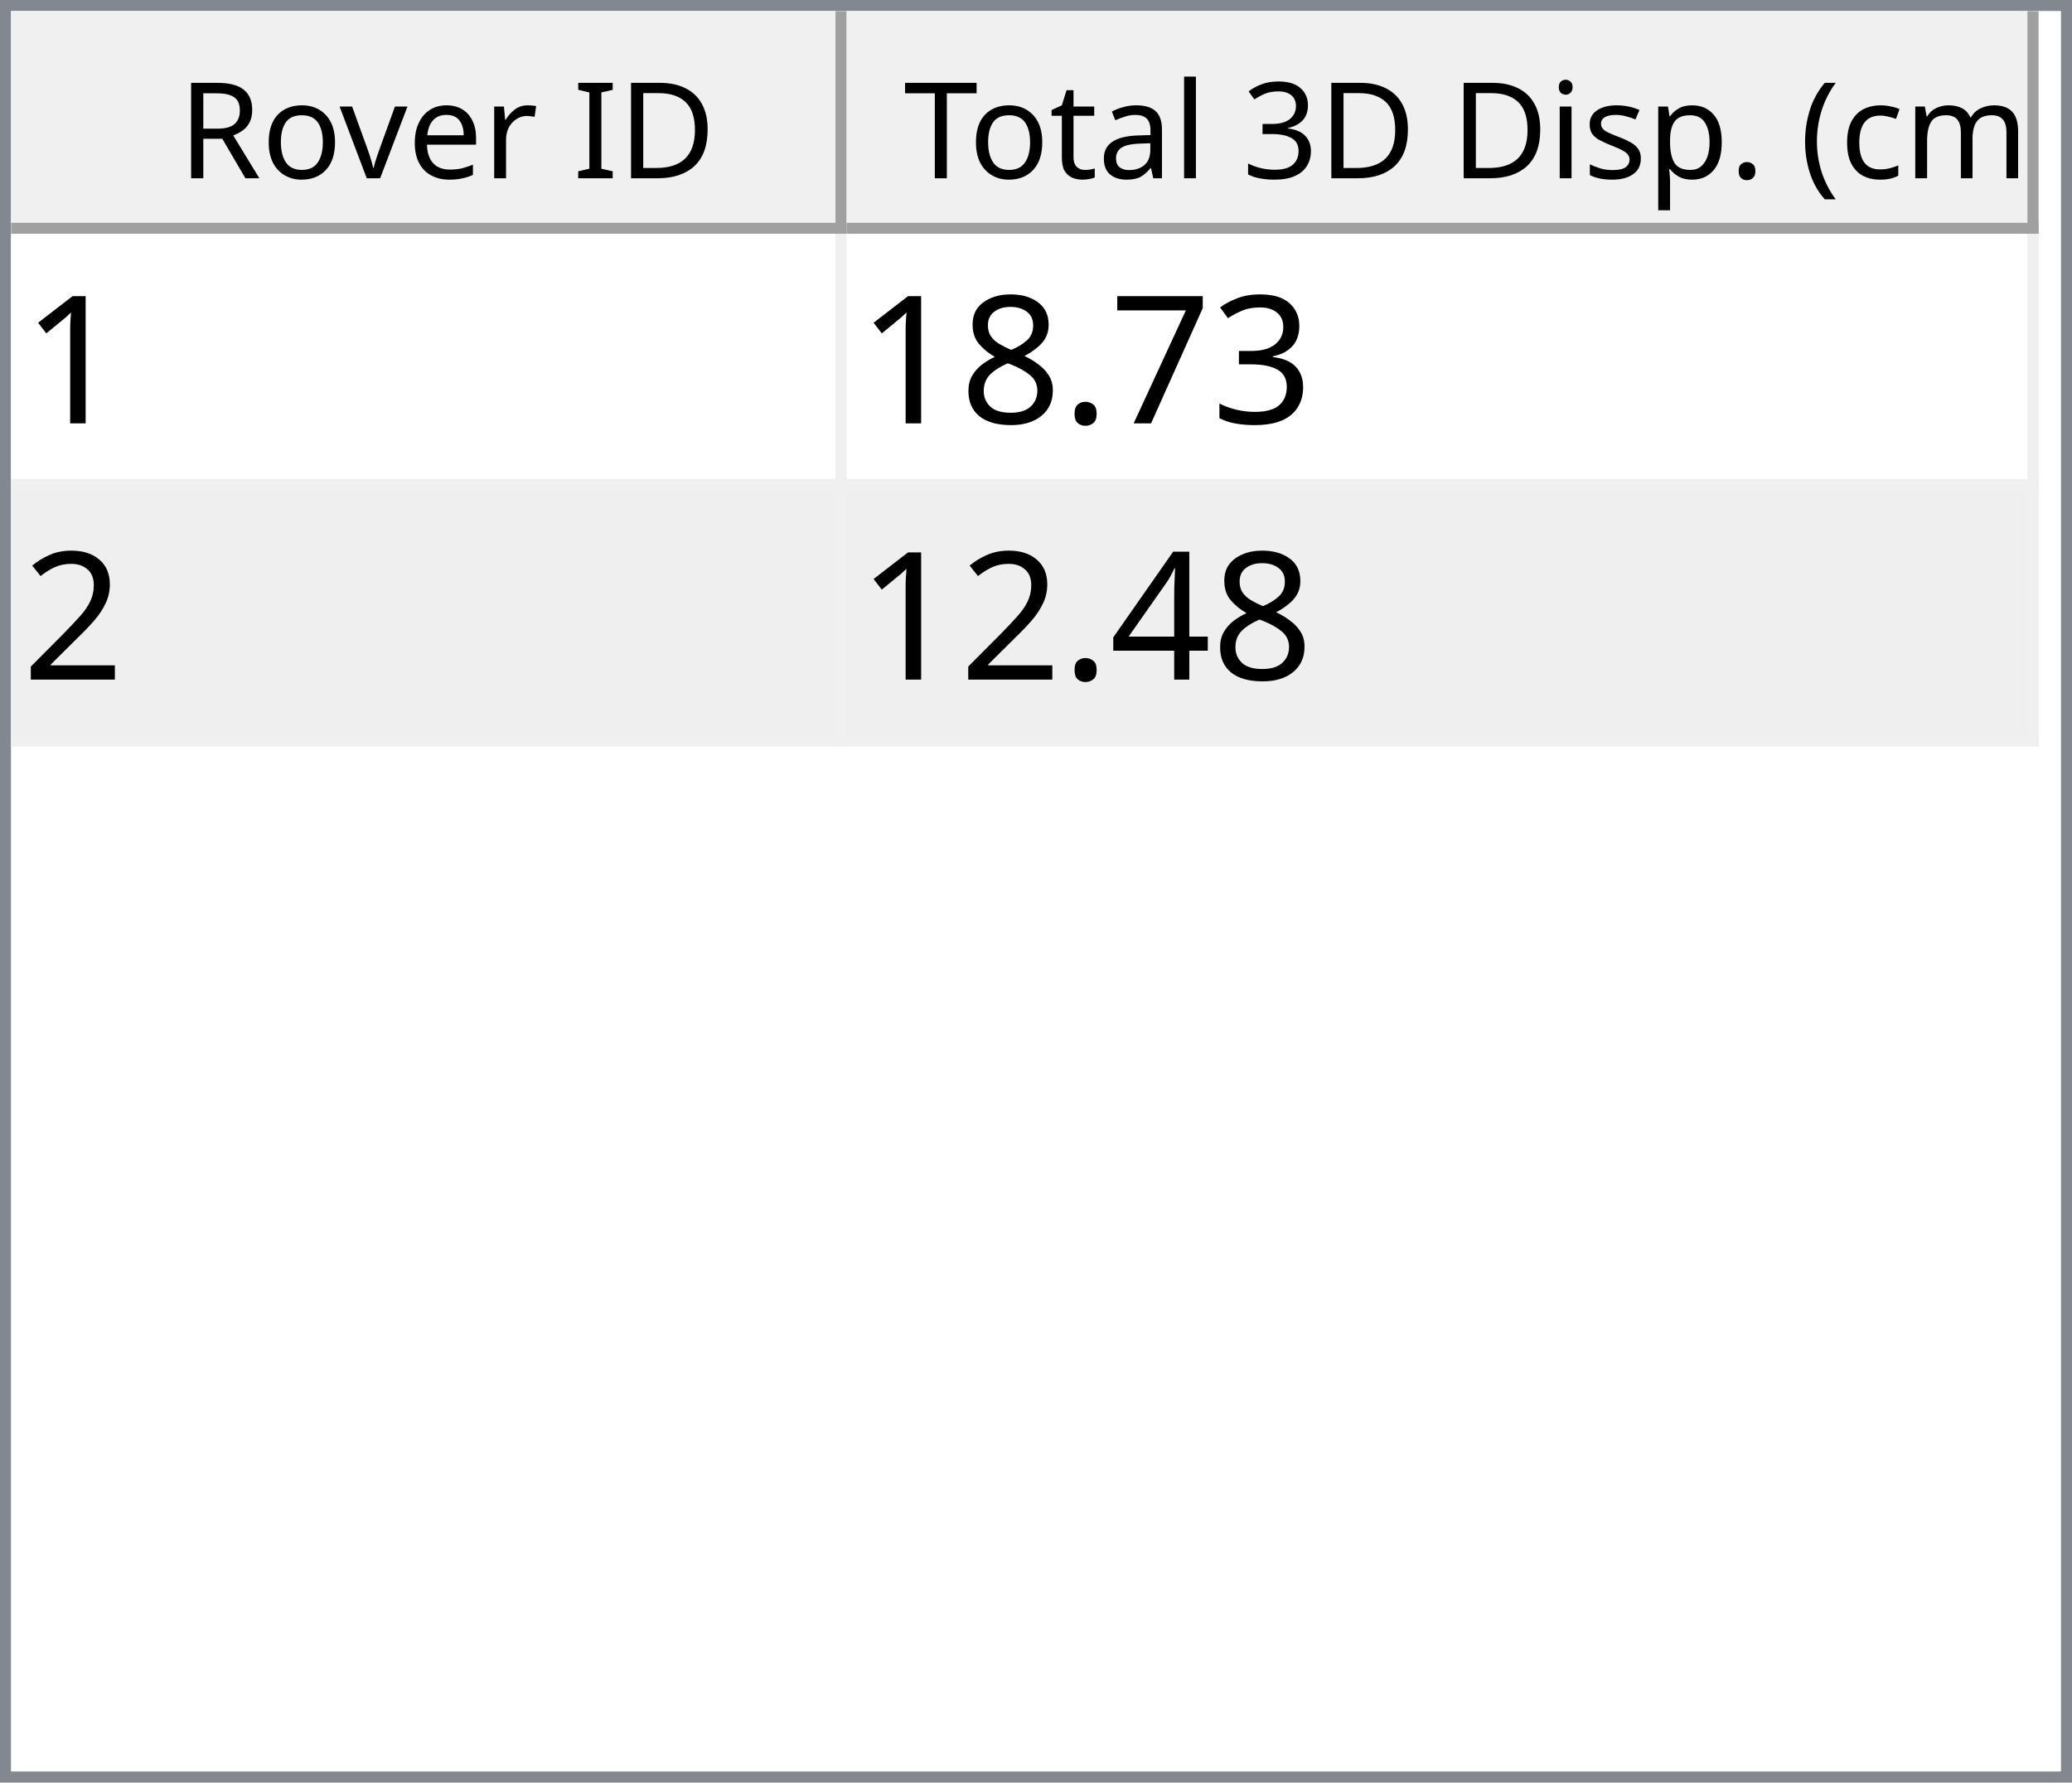
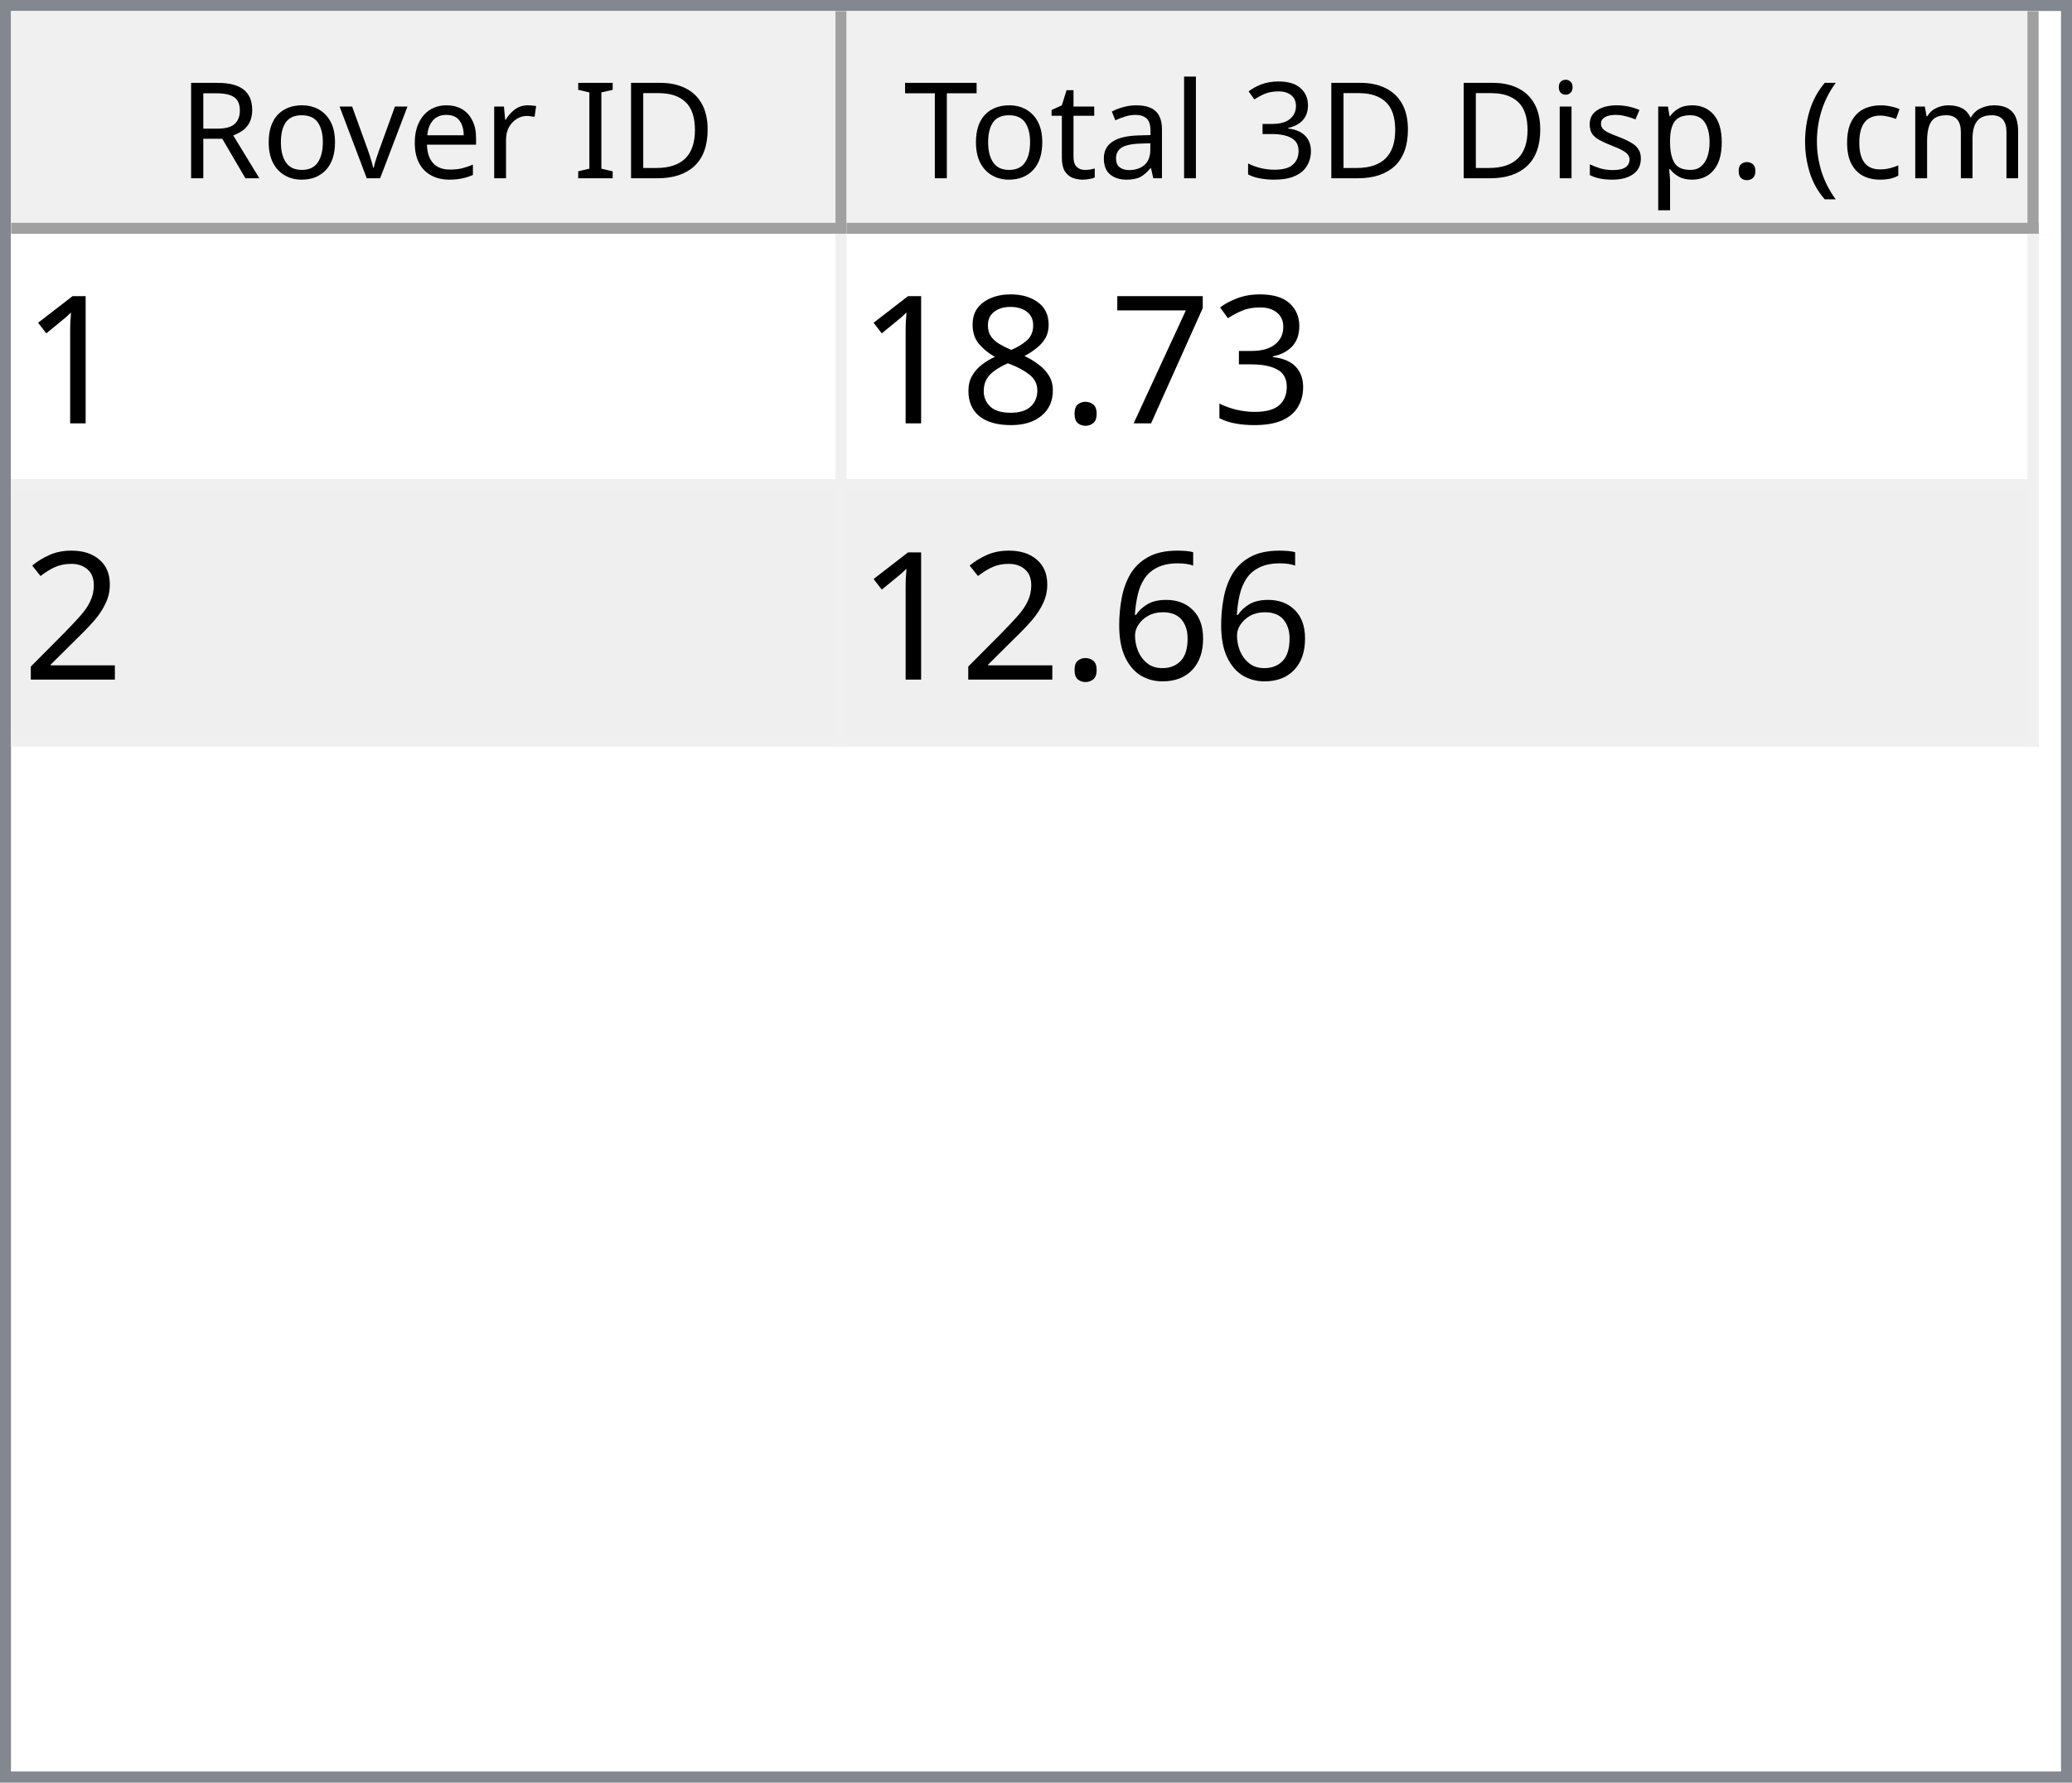
<svg xmlns="http://www.w3.org/2000/svg" style="fill-opacity:1; color-rendering:auto; color-interpolation:auto; text-rendering:auto; stroke:black; stroke-linecap:square; stroke-miterlimit:10; shape-rendering:auto; stroke-opacity:1; fill:black; stroke-dasharray:none; font-weight:normal; stroke-width:1; font-family:'Dialog'; font-style:normal; stroke-linejoin:miter; font-size:12px; stroke-dashoffset:0; image-rendering:auto;" width="186" height="160">
  <defs id="genericDefs" />
  <g>
    <defs id="defs1">
      <clipPath clipPathUnits="userSpaceOnUse" id="clipPath1">
        <path d="M0 0 L186 0 L186 160 L0 160 L0 0 Z" />
      </clipPath>
      <clipPath clipPathUnits="userSpaceOnUse" id="clipPath2">
        <path d="M0 0 L0 160 L186 160 L186 0 Z" />
      </clipPath>
      <clipPath clipPathUnits="userSpaceOnUse" id="clipPath3">
        <path d="M0 0 L0 20 L184 20 L184 0 Z" />
      </clipPath>
      <clipPath clipPathUnits="userSpaceOnUse" id="clipPath4">
        <path d="M0 0 L0 20 L75 20 L75 0 Z" />
      </clipPath>
      <clipPath clipPathUnits="userSpaceOnUse" id="clipPath5">
        <path d="M1 1 L1 19 L74 19 L74 1 Z" />
      </clipPath>
      <clipPath clipPathUnits="userSpaceOnUse" id="clipPath6">
        <path d="M0 0 L0 18 L73 18 L73 0 Z" />
      </clipPath>
      <clipPath clipPathUnits="userSpaceOnUse" id="clipPath7">
        <path d="M-0.5 -0.5 L-0.5 19.5 L74.5 19.5 L74.5 -0.5 Z" />
      </clipPath>
      <clipPath clipPathUnits="userSpaceOnUse" id="clipPath8">
        <path d="M0 0 L0 20 L107 20 L107 0 Z" />
      </clipPath>
      <clipPath clipPathUnits="userSpaceOnUse" id="clipPath9">
        <path d="M1 1 L1 19 L106 19 L106 1 Z" />
      </clipPath>
      <clipPath clipPathUnits="userSpaceOnUse" id="clipPath10">
        <path d="M0 0 L0 18 L105 18 L105 0 Z" />
      </clipPath>
      <clipPath clipPathUnits="userSpaceOnUse" id="clipPath11">
        <path d="M-0.5 -0.5 L-0.5 19.5 L106.5 19.5 L106.5 -0.5 Z" />
      </clipPath>
      <clipPath clipPathUnits="userSpaceOnUse" id="clipPath12">
        <path d="M0 0 L0 138 L184 138 L184 0 Z" />
      </clipPath>
      <clipPath clipPathUnits="userSpaceOnUse" id="clipPath13">
        <path d="M0 0 L0 46 L182 46 L182 0 Z" />
      </clipPath>
      <clipPath clipPathUnits="userSpaceOnUse" id="clipPath14">
        <path d="M-0.5 -0.5 L-0.5 45.5 L181.5 45.5 L181.5 -0.5 Z" />
      </clipPath>
      <clipPath clipPathUnits="userSpaceOnUse" id="clipPath15">
        <path d="M0 0 L0 22 L74 22 L74 0 Z" />
      </clipPath>
      <clipPath clipPathUnits="userSpaceOnUse" id="clipPath16">
        <path d="M0 0 L0 22 L106 22 L106 0 Z" />
      </clipPath>
      <font horiz-adv-x="64.551" id="font1">
        <font-face ascent="107.91" descent="25.098" units-per-em="100" style="font-style:normal; font-family:Segoe UI; font-weight:normal;" />
        <missing-glyph horiz-adv-x="64.551" d="M8.109 0 L8.109 68.266 L56.453 68.266 L56.453 0 L8.109 0 ZM15.328 7.234 L49.219 7.234 L49.219 61.031 L15.328 61.031 L15.328 7.234 Z" />
        <glyph unicode="D" horiz-adv-x="70.117" d="M9.188 0 L9.188 70.016 L28.516 70.016 Q65.531 70.016 65.531 35.891 Q65.531 19.672 55.25 9.836 Q44.969 0 27.734 0 L9.188 0 ZM17.391 62.594 L17.391 7.422 L27.828 7.422 Q41.609 7.422 49.273 14.797 Q56.938 22.172 56.938 35.688 Q56.938 62.594 28.328 62.594 L17.391 62.594 Z" />
        <glyph unicode="I" horiz-adv-x="26.611" d="M17.391 0 L9.188 0 L9.188 70.016 L17.391 70.016 L17.391 0 Z" />
        <glyph unicode=" " horiz-adv-x="27.393" d="" />
        <glyph unicode="r" horiz-adv-x="34.766" d="M34.188 41.891 Q32.078 43.5 28.125 43.5 Q23 43.5 19.555 38.672 Q16.109 33.844 16.109 25.484 L16.109 0 L8.109 0 L8.109 50 L16.109 50 L16.109 39.703 L16.312 39.703 Q18.016 44.969 21.531 47.922 Q25.047 50.875 29.391 50.875 Q32.516 50.875 34.188 50.203 L34.188 41.891 Z" />
        <glyph unicode="e" horiz-adv-x="52.295" d="M48.297 23 L12.984 23 Q13.188 14.656 17.484 10.109 Q21.781 5.562 29.297 5.562 Q37.75 5.562 44.828 11.141 L44.828 3.609 Q38.234 -1.172 27.391 -1.172 Q16.797 -1.172 10.742 5.641 Q4.688 12.453 4.688 24.812 Q4.688 36.469 11.305 43.82 Q17.922 51.172 27.734 51.172 Q37.547 51.172 42.922 44.828 Q48.297 38.484 48.297 27.203 L48.297 23 ZM40.094 29.781 Q40.047 36.719 36.75 40.578 Q33.453 44.438 27.594 44.438 Q21.922 44.438 17.969 40.383 Q14.016 36.328 13.094 29.781 L40.094 29.781 Z" />
        <glyph unicode="v" horiz-adv-x="47.9" d="M47.406 50 L27.484 0 L19.625 0 L0.688 50 L9.469 50 L22.172 13.672 Q23.578 9.672 23.922 6.688 L24.125 6.688 Q24.609 10.453 25.688 13.484 L38.969 50 L47.406 50 Z" />
        <glyph unicode="o" horiz-adv-x="58.594" d="M29 -1.172 Q17.922 -1.172 11.305 5.836 Q4.688 12.844 4.688 24.422 Q4.688 37.016 11.57 44.094 Q18.453 51.172 30.172 51.172 Q41.359 51.172 47.633 44.289 Q53.906 37.406 53.906 25.203 Q53.906 13.234 47.141 6.031 Q40.375 -1.172 29 -1.172 ZM29.594 44.438 Q21.875 44.438 17.383 39.188 Q12.891 33.938 12.891 24.703 Q12.891 15.828 17.43 10.695 Q21.969 5.562 29.594 5.562 Q37.359 5.562 41.531 10.594 Q45.703 15.625 45.703 24.906 Q45.703 34.281 41.531 39.359 Q37.359 44.438 29.594 44.438 Z" />
        <glyph unicode="R" horiz-adv-x="59.814" d="M59.375 0 L49.609 0 L37.891 19.625 Q36.281 22.359 34.766 24.289 Q33.25 26.219 31.664 27.438 Q30.078 28.656 28.25 29.219 Q26.422 29.781 24.125 29.781 L17.391 29.781 L17.391 0 L9.188 0 L9.188 70.016 L30.078 70.016 Q34.672 70.016 38.555 68.867 Q42.438 67.719 45.289 65.375 Q48.141 63.031 49.758 59.547 Q51.375 56.062 51.375 51.375 Q51.375 47.703 50.273 44.656 Q49.172 41.609 47.148 39.211 Q45.125 36.812 42.266 35.133 Q39.406 33.453 35.844 32.516 L35.844 32.328 Q37.594 31.547 38.891 30.547 Q40.188 29.547 41.359 28.18 Q42.531 26.812 43.68 25.078 Q44.828 23.344 46.234 21.047 L59.375 0 ZM17.391 62.594 L17.391 37.203 L28.516 37.203 Q31.594 37.203 34.203 38.133 Q36.812 39.062 38.719 40.797 Q40.625 42.531 41.703 45.047 Q42.781 47.562 42.781 50.688 Q42.781 56.297 39.141 59.445 Q35.5 62.594 28.609 62.594 L17.391 62.594 Z" />
        <glyph unicode=")" horiz-adv-x="30.176" d="M8.297 -15.922 L1.172 -15.922 Q16.406 2.344 16.406 26.812 Q16.406 51.469 1.078 70.016 L8.297 70.016 Q23.531 52.156 23.531 26.703 Q23.531 1.375 8.297 -15.922 Z" />
        <glyph unicode="m" horiz-adv-x="86.133" d="M79.109 0 L71.094 0 L71.094 28.719 Q71.094 37.016 68.531 40.727 Q65.969 44.438 59.906 44.438 Q54.781 44.438 51.195 39.75 Q47.609 35.062 47.609 28.516 L47.609 0 L39.594 0 L39.594 29.688 Q39.594 44.438 28.219 44.438 Q22.953 44.438 19.531 40.016 Q16.109 35.594 16.109 28.516 L16.109 0 L8.109 0 L8.109 50 L16.109 50 L16.109 42.094 L16.312 42.094 Q21.625 51.172 31.844 51.172 Q36.969 51.172 40.773 48.312 Q44.578 45.453 46 40.828 Q51.562 51.172 62.594 51.172 Q79.109 51.172 79.109 30.812 L79.109 0 Z" />
        <glyph unicode="c" horiz-adv-x="46.191" d="M42.188 2.297 Q36.422 -1.172 28.516 -1.172 Q17.828 -1.172 11.258 5.789 Q4.688 12.75 4.688 23.828 Q4.688 36.188 11.766 43.68 Q18.844 51.172 30.672 51.172 Q37.25 51.172 42.281 48.734 L42.281 40.531 Q36.719 44.438 30.375 44.438 Q22.703 44.438 17.797 38.945 Q12.891 33.453 12.891 24.516 Q12.891 15.719 17.508 10.641 Q22.125 5.562 29.891 5.562 Q36.422 5.562 42.188 9.906 L42.188 2.297 Z" />
        <glyph unicode="(" horiz-adv-x="30.176" d="M29.109 -15.922 L21.969 -15.922 Q6.844 1.375 6.844 26.703 Q6.844 52.156 21.969 70.016 L29.203 70.016 Q13.875 51.469 13.875 26.812 Q13.875 2.344 29.109 -15.922 Z" />
        <glyph unicode="." horiz-adv-x="21.68" d="M10.891 -1.078 Q8.641 -1.078 7.055 0.539 Q5.469 2.156 5.469 4.391 Q5.469 6.641 7.055 8.273 Q8.641 9.906 10.891 9.906 Q13.188 9.906 14.797 8.273 Q16.406 6.641 16.406 4.391 Q16.406 2.156 14.797 0.539 Q13.188 -1.078 10.891 -1.078 Z" />
        <glyph unicode="p" horiz-adv-x="58.789" d="M16.312 7.234 L16.109 7.234 L16.109 -23 L8.109 -23 L8.109 50 L16.109 50 L16.109 41.219 L16.312 41.219 Q22.219 51.172 33.594 51.172 Q43.266 51.172 48.688 44.461 Q54.109 37.75 54.109 26.469 Q54.109 13.922 48 6.375 Q41.891 -1.172 31.297 -1.172 Q21.578 -1.172 16.312 7.234 ZM16.109 27.391 L16.109 20.406 Q16.109 14.203 20.141 9.883 Q24.172 5.562 30.375 5.562 Q37.641 5.562 41.773 11.133 Q45.906 16.703 45.906 26.609 Q45.906 34.969 42.047 39.703 Q38.188 44.438 31.594 44.438 Q24.609 44.438 20.359 39.578 Q16.109 34.719 16.109 27.391 Z" />
        <glyph unicode="s" horiz-adv-x="42.432" d="M5.078 1.812 L5.078 10.406 Q11.625 5.562 19.484 5.562 Q30.031 5.562 30.031 12.594 Q30.031 14.594 29.125 15.992 Q28.219 17.391 26.68 18.461 Q25.141 19.531 23.07 20.383 Q21 21.234 18.609 22.172 Q15.281 23.484 12.766 24.828 Q10.25 26.172 8.57 27.859 Q6.891 29.547 6.031 31.695 Q5.172 33.844 5.172 36.719 Q5.172 40.234 6.789 42.945 Q8.406 45.656 11.086 47.484 Q13.766 49.312 17.211 50.242 Q20.656 51.172 24.312 51.172 Q30.812 51.172 35.938 48.922 L35.938 40.828 Q30.422 44.438 23.25 44.438 Q21 44.438 19.195 43.922 Q17.391 43.406 16.094 42.477 Q14.797 41.547 14.086 40.258 Q13.375 38.969 13.375 37.406 Q13.375 35.453 14.086 34.133 Q14.797 32.812 16.164 31.789 Q17.531 30.766 19.484 29.938 Q21.438 29.109 23.922 28.125 Q27.25 26.859 29.883 25.516 Q32.516 24.172 34.375 22.484 Q36.234 20.797 37.234 18.602 Q38.234 16.406 38.234 13.375 Q38.234 9.672 36.602 6.938 Q34.969 4.203 32.234 2.398 Q29.5 0.594 25.93 -0.289 Q22.359 -1.172 18.453 -1.172 Q10.75 -1.172 5.078 1.812 Z" />
        <glyph unicode="i" horiz-adv-x="24.219" d="M12.203 62.703 Q10.062 62.703 8.547 64.164 Q7.031 65.625 7.031 67.875 Q7.031 70.125 8.547 71.609 Q10.062 73.094 12.203 73.094 Q14.406 73.094 15.945 71.609 Q17.484 70.125 17.484 67.875 Q17.484 65.719 15.945 64.211 Q14.406 62.703 12.203 62.703 ZM16.109 0 L8.109 0 L8.109 50 L16.109 50 L16.109 0 Z" />
        <glyph unicode="3" horiz-adv-x="53.906" d="M46.531 19.828 Q46.531 15.094 44.75 11.211 Q42.969 7.328 39.719 4.57 Q36.469 1.812 31.93 0.297 Q27.391 -1.219 21.922 -1.219 Q11.922 -1.219 6 2.594 L6 11.188 Q13.094 5.609 22.219 5.609 Q25.875 5.609 28.828 6.539 Q31.781 7.469 33.906 9.227 Q36.031 10.984 37.18 13.477 Q38.328 15.969 38.328 19.094 Q38.328 32.812 18.797 32.812 L12.984 32.812 L12.984 39.594 L18.5 39.594 Q35.797 39.594 35.797 52.484 Q35.797 64.406 22.609 64.406 Q15.188 64.406 8.688 59.422 L8.688 67.188 Q15.375 71.188 24.609 71.188 Q29 71.188 32.57 69.969 Q36.141 68.75 38.68 66.555 Q41.219 64.359 42.609 61.281 Q44 58.203 44 54.5 Q44 40.672 30.031 36.719 L30.031 36.531 Q33.594 36.141 36.625 34.797 Q39.656 33.453 41.852 31.305 Q44.047 29.156 45.289 26.25 Q46.531 23.344 46.531 19.828 Z" />
        <glyph unicode="l" horiz-adv-x="24.219" d="M16.109 0 L8.109 0 L8.109 74.031 L16.109 74.031 L16.109 0 Z" />
        <glyph unicode="a" horiz-adv-x="50.879" d="M43.891 0 L35.891 0 L35.891 7.812 L35.688 7.812 Q30.469 -1.172 20.312 -1.172 Q12.844 -1.172 8.617 2.781 Q4.391 6.734 4.391 13.281 Q4.391 27.297 20.906 29.594 L35.891 31.688 Q35.891 44.438 25.594 44.438 Q16.547 44.438 9.281 38.281 L9.281 46.484 Q16.656 51.172 26.266 51.172 Q43.891 51.172 43.891 32.516 L43.891 0 ZM35.891 25.297 L23.828 23.641 Q18.266 22.859 15.43 20.875 Q12.594 18.891 12.594 13.875 Q12.594 10.203 15.211 7.883 Q17.828 5.562 22.172 5.562 Q28.125 5.562 32.008 9.742 Q35.891 13.922 35.891 20.312 L35.891 25.297 Z" />
        <glyph unicode="t" horiz-adv-x="33.887" d="M31.297 0.484 Q28.469 -1.078 23.828 -1.078 Q10.688 -1.078 10.688 13.578 L10.688 43.172 L2.094 43.172 L2.094 50 L10.688 50 L10.688 62.203 L18.703 64.797 L18.703 50 L31.297 50 L31.297 43.172 L18.703 43.172 L18.703 14.984 Q18.703 9.969 20.414 7.82 Q22.125 5.672 26.078 5.672 Q29.109 5.672 31.297 7.328 L31.297 0.484 Z" />
        <glyph unicode="T" horiz-adv-x="52.393" d="M50.594 62.594 L30.375 62.594 L30.375 0 L22.172 0 L22.172 62.594 L2 62.594 L2 70.016 L50.594 70.016 L50.594 62.594 Z" />
      </font>
      <font horiz-adv-x="75.0" id="font2">
        <font-face ascent="100.537" descent="21.973" units-per-em="100" style="font-style:normal; font-family:sans-serif; font-weight:normal;" />
        <missing-glyph horiz-adv-x="75.0" d="M12.5 0 L12.5 62.5 L62.5 62.5 L62.5 0 L12.5 0 ZM14.062 1.562 L60.938 1.562 L60.938 60.938 L14.062 60.938 L14.062 1.562 Z" />
        <glyph unicode="1" horiz-adv-x="55.615" d="M37.25 0 L28.469 0 L28.469 56 Q25.297 52.984 20.141 49.953 Q14.984 46.922 10.891 45.406 L10.891 53.906 Q18.266 57.375 23.781 62.305 Q29.297 67.234 31.594 71.875 L37.25 71.875 L37.25 0 Z" />
        <glyph unicode="3" horiz-adv-x="55.615" d="M4.203 18.891 L12.984 20.062 Q14.5 12.594 18.141 9.297 Q21.781 6 27 6 Q33.203 6 37.477 10.297 Q41.75 14.594 41.75 20.953 Q41.75 27 37.797 30.93 Q33.844 34.859 27.734 34.859 Q25.25 34.859 21.531 33.891 L22.516 41.609 Q23.391 41.5 23.922 41.5 Q29.547 41.5 34.039 44.43 Q38.531 47.359 38.531 53.469 Q38.531 58.297 35.258 61.477 Q31.984 64.656 26.812 64.656 Q21.688 64.656 18.266 61.43 Q14.844 58.203 13.875 51.766 L5.078 53.328 Q6.688 62.156 12.398 67.016 Q18.109 71.875 26.609 71.875 Q32.469 71.875 37.398 69.359 Q42.328 66.844 44.945 62.5 Q47.562 58.156 47.562 53.266 Q47.562 48.641 45.07 44.828 Q42.578 41.016 37.703 38.766 Q44.047 37.312 47.562 32.695 Q51.078 28.078 51.078 21.141 Q51.078 11.766 44.242 5.25 Q37.406 -1.266 26.953 -1.266 Q17.531 -1.266 11.305 4.352 Q5.078 9.969 4.203 18.891 Z" />
        <glyph unicode="7" horiz-adv-x="55.615" d="M4.734 62.203 L4.734 70.656 L51.078 70.656 L51.078 63.812 Q44.234 56.547 37.523 44.484 Q30.812 32.422 27.156 19.672 Q24.516 10.688 23.781 0 L14.75 0 Q14.891 8.453 18.062 20.414 Q21.234 32.375 27.172 43.484 Q33.109 54.594 39.797 62.203 L4.734 62.203 Z" />
        <glyph unicode="." horiz-adv-x="27.783" d="M9.078 0 L9.078 10.016 L19.094 10.016 L19.094 0 L9.078 0 Z" />
        <glyph unicode="8" horiz-adv-x="55.615" d="M17.672 38.812 Q12.203 40.828 9.57 44.539 Q6.938 48.25 6.938 53.422 Q6.938 61.234 12.555 66.555 Q18.172 71.875 27.484 71.875 Q36.859 71.875 42.578 66.43 Q48.297 60.984 48.297 53.172 Q48.297 48.188 45.68 44.508 Q43.062 40.828 37.75 38.812 Q44.344 36.672 47.781 31.883 Q51.219 27.094 51.219 20.453 Q51.219 11.281 44.727 5.031 Q38.234 -1.219 27.641 -1.219 Q17.047 -1.219 10.547 5.055 Q4.047 11.328 4.047 20.703 Q4.047 27.688 7.594 32.398 Q11.141 37.109 17.672 38.812 ZM15.922 53.719 Q15.922 48.641 19.195 45.414 Q22.469 42.188 27.688 42.188 Q32.766 42.188 36.016 45.383 Q39.266 48.578 39.266 53.219 Q39.266 58.062 35.914 61.359 Q32.562 64.656 27.594 64.656 Q22.562 64.656 19.242 61.43 Q15.922 58.203 15.922 53.719 ZM13.094 20.656 Q13.094 16.891 14.875 13.375 Q16.656 9.859 20.172 7.93 Q23.688 6 27.734 6 Q34.031 6 38.133 10.055 Q42.234 14.109 42.234 20.359 Q42.234 26.703 38.016 30.859 Q33.797 35.016 27.438 35.016 Q21.234 35.016 17.164 30.914 Q13.094 26.812 13.094 20.656 Z" />
        <glyph unicode="2" horiz-adv-x="55.615" d="M50.344 8.453 L50.344 0 L3.031 0 Q2.938 3.172 4.047 6.109 Q5.859 10.938 9.836 15.625 Q13.812 20.312 21.344 26.469 Q33.016 36.031 37.117 41.625 Q41.219 47.219 41.219 52.203 Q41.219 57.422 37.477 61.008 Q33.734 64.594 27.734 64.594 Q21.391 64.594 17.578 60.789 Q13.766 56.984 13.719 50.25 L4.688 51.172 Q5.609 61.281 11.664 66.578 Q17.719 71.875 27.938 71.875 Q38.234 71.875 44.242 66.164 Q50.25 60.453 50.25 52 Q50.25 47.703 48.492 43.555 Q46.734 39.406 42.656 34.812 Q38.578 30.219 29.109 22.219 Q21.188 15.578 18.945 13.211 Q16.703 10.844 15.234 8.453 L50.344 8.453 Z" />
-         <glyph unicode="4" horiz-adv-x="55.615" d="M32.328 0 L32.328 17.141 L1.266 17.141 L1.266 25.203 L33.938 71.578 L41.109 71.578 L41.109 25.203 L50.781 25.203 L50.781 17.141 L41.109 17.141 L41.109 0 L32.328 0 ZM32.328 25.203 L32.328 57.469 L9.906 25.203 L32.328 25.203 Z" />
+         <glyph unicode="6" horiz-adv-x="55.615" d="M49.75 54.047 L41.016 53.375 Q39.844 58.547 37.703 60.891 Q34.125 64.656 28.906 64.656 Q24.703 64.656 21.531 62.312 Q17.391 59.281 14.992 53.469 Q12.594 47.656 12.5 36.922 Q15.672 41.75 20.266 44.094 Q24.859 46.438 29.891 46.438 Q38.672 46.438 44.852 39.969 Q51.031 33.5 51.031 23.25 Q51.031 16.5 48.125 10.719 Q45.219 4.938 40.141 1.859 Q35.062 -1.219 28.609 -1.219 Q17.625 -1.219 10.695 6.859 Q3.766 14.938 3.766 33.5 Q3.766 54.25 11.422 63.672 Q18.109 71.875 29.438 71.875 Q37.891 71.875 43.289 67.141 Q48.688 62.406 49.75 54.047 ZM13.875 23.188 Q13.875 18.656 15.797 14.508 Q17.719 10.359 21.188 8.18 Q24.656 6 28.469 6 Q34.031 6 38.039 10.492 Q42.047 14.984 42.047 22.703 Q42.047 30.125 38.086 34.398 Q34.125 38.672 28.125 38.672 Q22.172 38.672 18.023 34.398 Q13.875 30.125 13.875 23.188 Z" />
      </font>
    </defs>
    <g style="fill:white; stroke:white;">
      <rect x="0" y="0" width="186" style="clip-path:url(#clipPath1); stroke:none;" height="160" />
    </g>
    <g style="fill:white; text-rendering:optimizeSpeed; color-rendering:optimizeSpeed; image-rendering:optimizeSpeed; shape-rendering:crispEdges; stroke:white; color-interpolation:sRGB;">
      <rect x="0" width="186" height="160" y="0" style="stroke:none;" />
      <path style="stroke:none;" d="M0 160 L186 160 L186 0 L0 0 Z" />
    </g>
    <g style="fill:rgb(240,240,240); font-family:'Segoe UI'; stroke:rgb(240,240,240);">
      <rect x="0" y="0" width="186" style="clip-path:url(#clipPath2); stroke:none;" height="160" />
    </g>
    <g style="fill:rgb(130,135,144); font-family:'Segoe UI'; stroke:rgb(130,135,144);">
      <path d="M0 0 L186 0 L186 160 L0 160 L0 0 ZM1 1 L185 1 L185 159 L1 159 L1 1 Z" style="fill-rule:evenodd; clip-path:url(#clipPath2); stroke:none;" />
    </g>
    <g style="fill:white; font-family:'Segoe UI'; stroke:white;" transform="translate(1,1)">
      <rect x="0" y="0" width="184" style="clip-path:url(#clipPath3); stroke:none;" height="20" />
    </g>
    <g style="fill:rgb(240,240,240); font-family:'Segoe UI'; stroke:rgb(240,240,240);" transform="translate(1,1)">
      <rect x="0" y="0" width="75" style="clip-path:url(#clipPath4); stroke:none;" height="20" />
    </g>
    <g style="font-family:'Segoe UI';" transform="translate(2,2)">
      <text x="14" xml:space="preserve" y="14" style="clip-path:url(#clipPath6); stroke:none;">Rover ID</text>
    </g>
    <g style="fill:rgb(160,160,160); font-family:'Segoe UI'; stroke:rgb(160,160,160); stroke-linejoin:bevel;" transform="translate(1.5,1.5)">
      <line x1="74" x2="74" y1="0" style="fill:none; clip-path:url(#clipPath7);" y2="19" />
    </g>
    <g style="fill:rgb(160,160,160); font-family:'Segoe UI'; stroke:rgb(160,160,160); stroke-linejoin:bevel;" transform="matrix(1,0,0,1,1,1) translate(0.5,0.5)">
      <line x1="0" x2="74" y1="19" style="fill:none; clip-path:url(#clipPath7);" y2="19" />
    </g>
    <g style="fill:rgb(240,240,240); font-family:'Segoe UI'; stroke:rgb(240,240,240);" transform="translate(76,1)">
      <rect x="0" y="0" width="107" style="clip-path:url(#clipPath8); stroke:none;" height="20" />
    </g>
    <g style="font-family:'Segoe UI';" transform="translate(77,2)">
      <text x="1" xml:space="preserve" y="14" style="clip-path:url(#clipPath10); stroke:none;"> Total 3D Disp. (cm)</text>
    </g>
    <g style="fill:rgb(160,160,160); font-family:'Segoe UI'; stroke:rgb(160,160,160); stroke-linejoin:bevel;" transform="translate(76.5,1.5)">
      <line x1="106" x2="106" y1="0" style="fill:none; clip-path:url(#clipPath11);" y2="19" />
    </g>
    <g style="fill:rgb(160,160,160); font-family:'Segoe UI'; stroke:rgb(160,160,160); stroke-linejoin:bevel;" transform="matrix(1,0,0,1,76,1) translate(0.5,0.5)">
      <line x1="0" x2="106" y1="19" style="fill:none; clip-path:url(#clipPath11);" y2="19" />
    </g>
    <g style="fill:white; font-family:'Segoe UI'; stroke:white;" transform="translate(1,21)">
      <rect x="0" y="0" width="184" style="clip-path:url(#clipPath12); stroke:none;" height="138" />
    </g>
    <g style="fill:rgb(240,240,240); font-size:16px; font-family:sans-serif; stroke:rgb(240,240,240);" transform="translate(1,21)">
      <rect x="0" y="0" width="182" style="clip-path:url(#clipPath13); stroke:none;" height="46" />
      <line transform="translate(0.5,0.5)" x1="0" x2="181" y1="22" style="clip-path:url(#clipPath14); fill:none; stroke-linejoin:bevel;" y2="22" />
    </g>
    <g transform="matrix(1,0,0,1,1,21) translate(0.5,0.5)" style="fill:rgb(240,240,240); font-size:16px; font-family:sans-serif; stroke:rgb(240,240,240); stroke-linejoin:bevel;">
      <line x1="0" x2="181" y1="45" style="fill:none; clip-path:url(#clipPath14);" y2="45" />
    </g>
    <g transform="matrix(1,0,0,1,1,21) translate(0.5,0.5)" style="fill:rgb(240,240,240); font-size:16px; font-family:sans-serif; stroke:rgb(240,240,240); stroke-linejoin:bevel;">
      <line x1="74" x2="74" y1="0" style="fill:none; clip-path:url(#clipPath14);" y2="45" />
    </g>
    <g transform="matrix(1,0,0,1,1,21) translate(0.5,0.5)" style="fill:rgb(240,240,240); font-size:16px; font-family:sans-serif; stroke:rgb(240,240,240); stroke-linejoin:bevel;">
      <line x1="181" x2="181" y1="0" style="fill:none; clip-path:url(#clipPath14);" y2="45" />
    </g>
    <g style="fill:white; font-size:16px; font-family:sans-serif; stroke:white;" transform="matrix(1,0,0,1,1,21)">
      <rect x="0" y="0" width="74" style="clip-path:url(#clipPath15); stroke:none;" height="22" />
      <text x="1" y="17" style="fill:black; clip-path:url(#clipPath15); stroke:none;" xml:space="preserve">1</text>
    </g>
    <g style="fill:white; font-size:16px; font-family:sans-serif; stroke:white;" transform="matrix(1,0,0,1,1,21) translate(75,0)">
      <rect x="0" y="0" width="106" style="clip-path:url(#clipPath16); stroke:none;" height="22" />
      <text x="1" y="17" style="fill:black; clip-path:url(#clipPath16); stroke:none;" xml:space="preserve">18.73</text>
    </g>
    <g style="fill:rgb(239,239,239); font-size:16px; font-family:sans-serif; stroke:rgb(239,239,239);" transform="matrix(1,0,0,1,1,21) translate(0,23)">
      <rect x="0" y="0" width="74" style="clip-path:url(#clipPath15); stroke:none;" height="22" />
      <text x="1" y="17" style="fill:black; clip-path:url(#clipPath15); stroke:none;" xml:space="preserve">2</text>
    </g>
    <g style="fill:rgb(239,239,239); font-size:16px; font-family:sans-serif; stroke:rgb(239,239,239);" transform="matrix(1,0,0,1,1,21) translate(75,23)">
      <rect x="0" y="0" width="106" style="clip-path:url(#clipPath16); stroke:none;" height="22" />
-       <text x="1" y="17" style="fill:black; clip-path:url(#clipPath16); stroke:none;" xml:space="preserve">12.48</text>
+       <text x="1" y="17" style="fill:black; clip-path:url(#clipPath16); stroke:none;" xml:space="preserve">12.66</text>
    </g>
  </g>
</svg>
